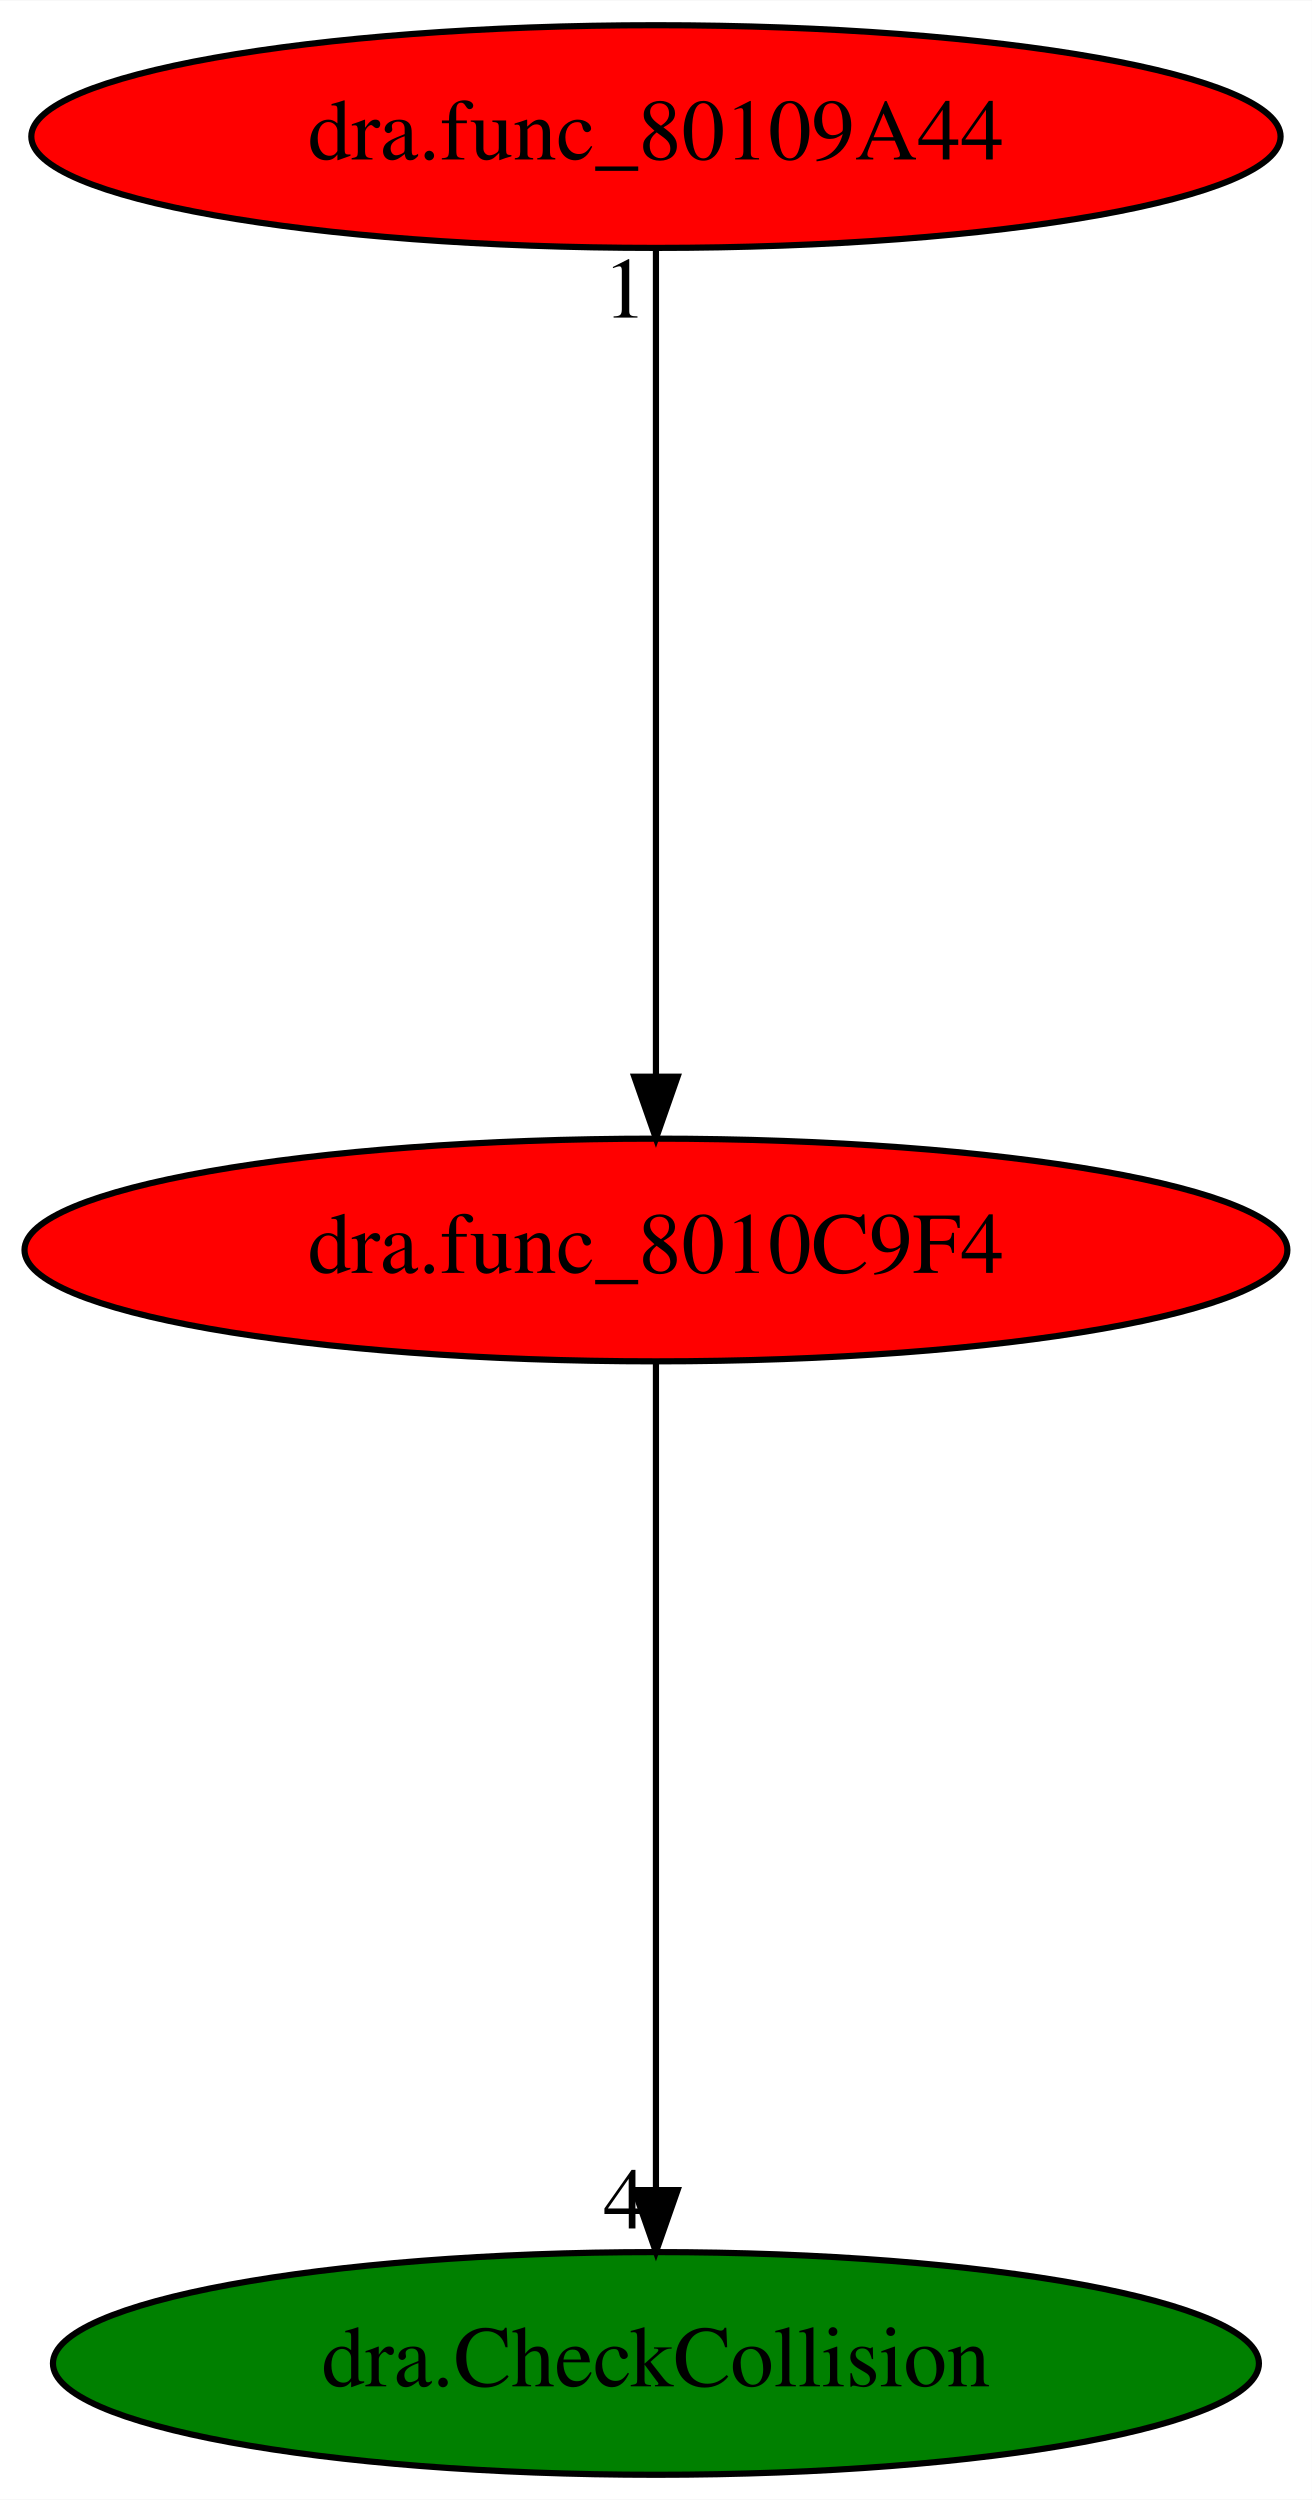
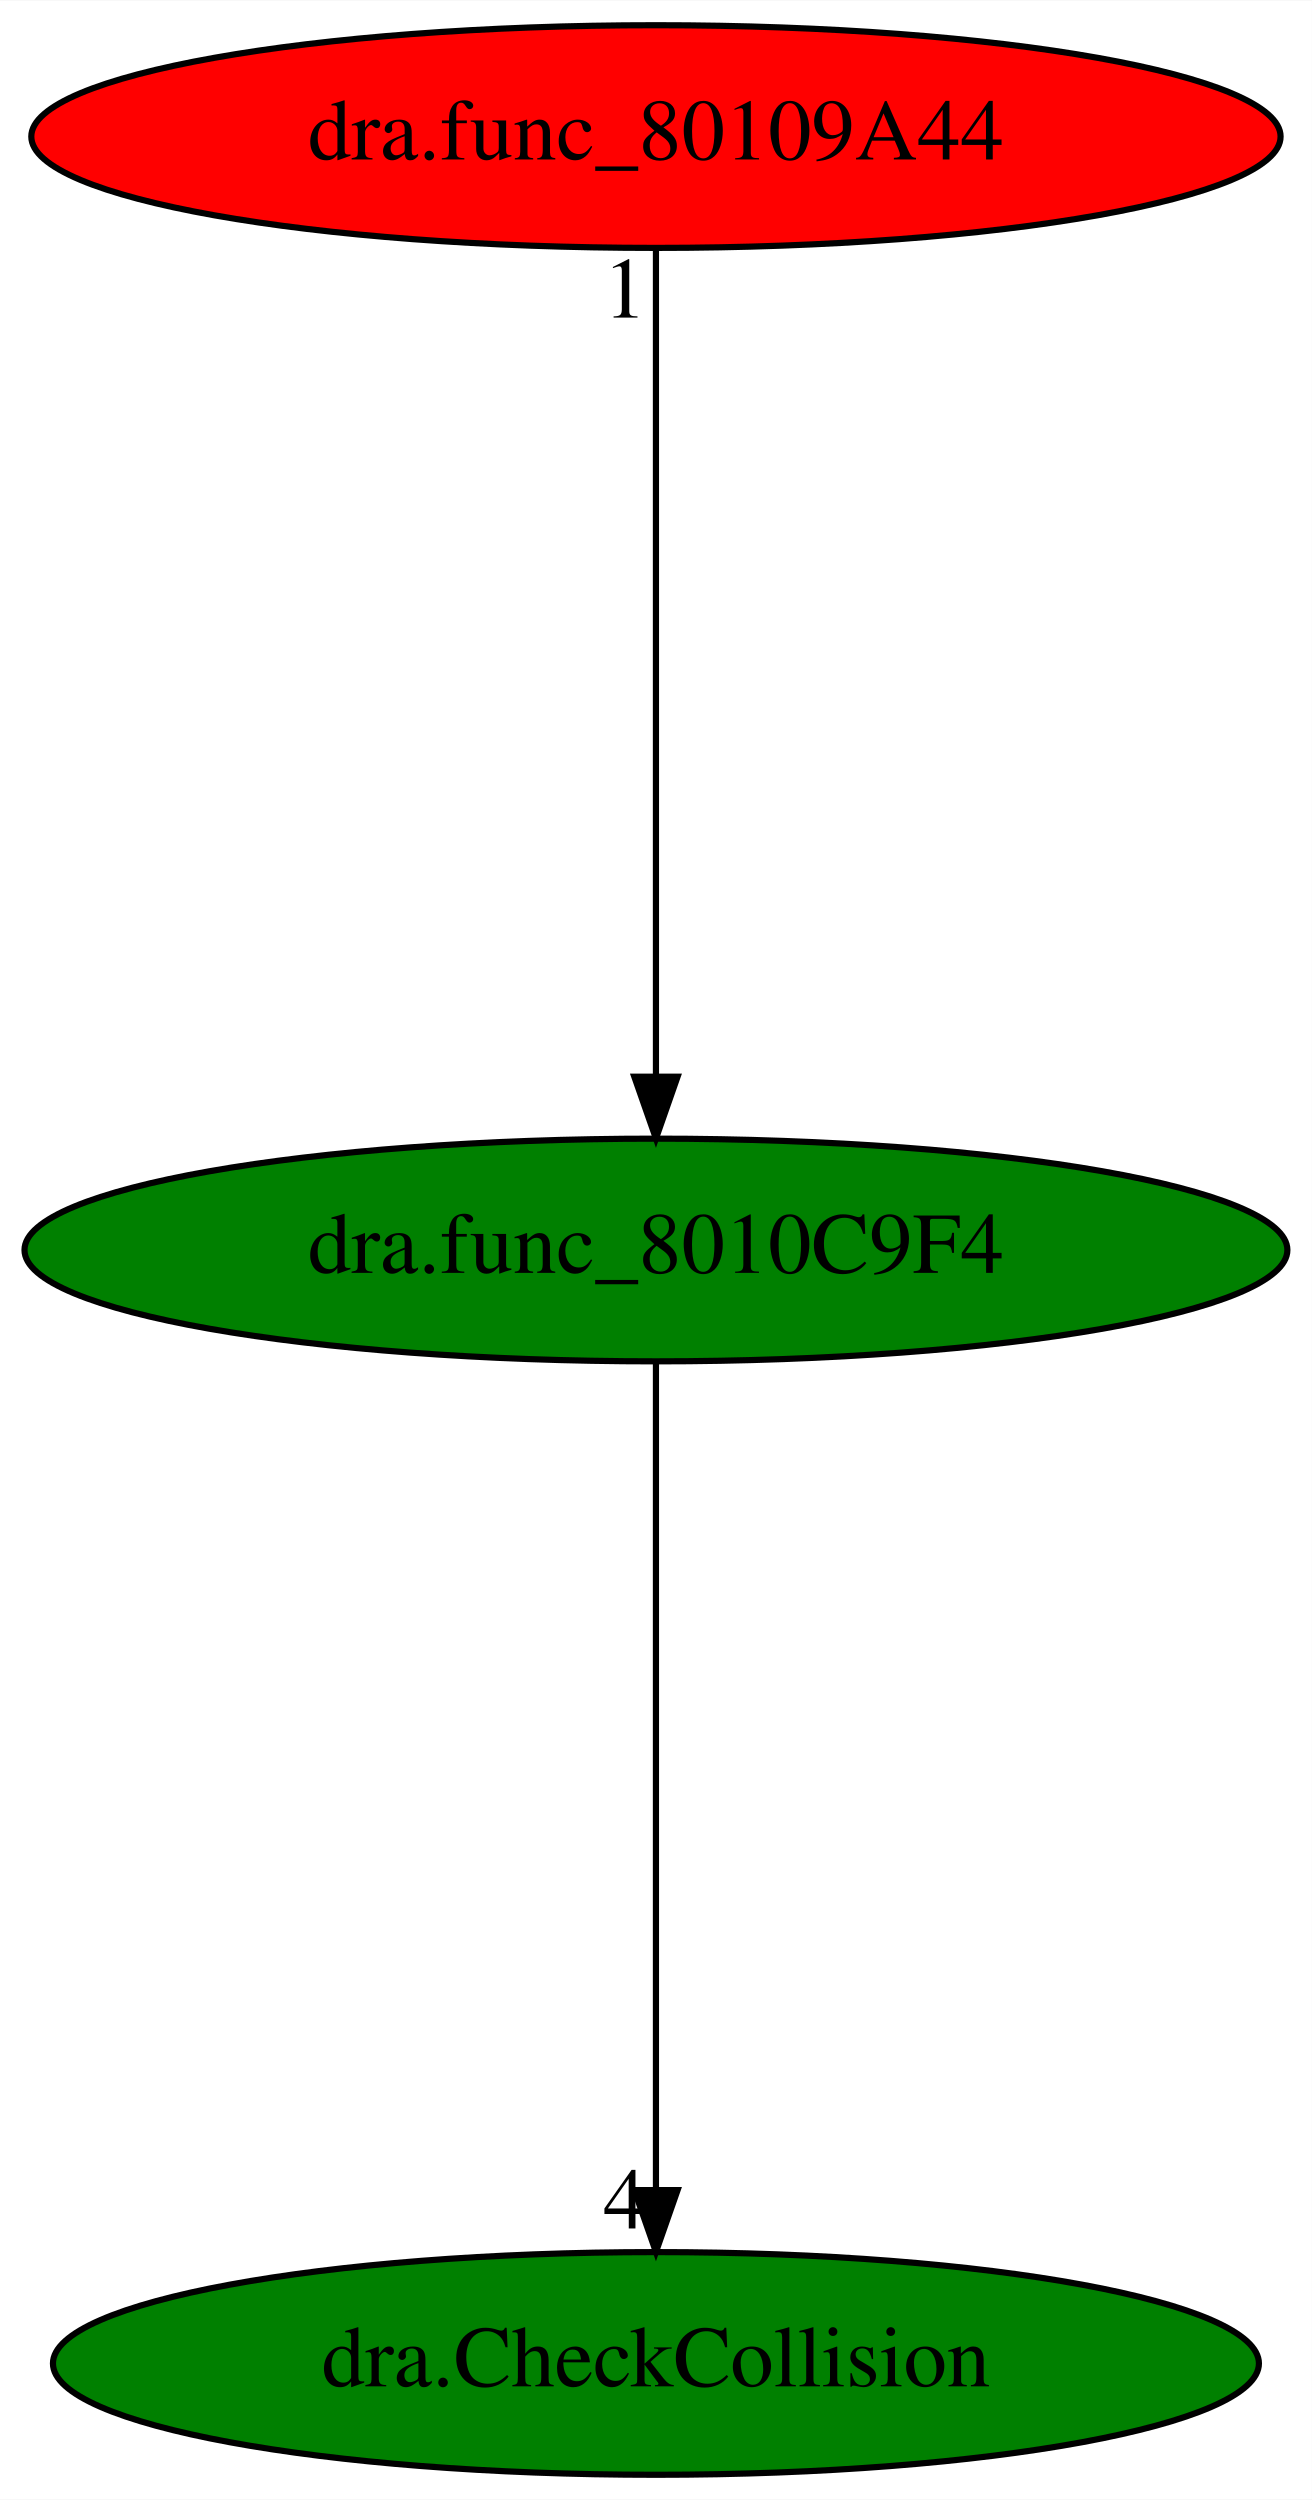
<svg xmlns="http://www.w3.org/2000/svg" xmlns:xlink="http://www.w3.org/1999/xlink" width="212pt" height="404pt" viewBox="0.00 0.00 212.08 404.00">
  <g id="graph0" class="graph" transform="scale(1 1) rotate(0) translate(4 400)">
    <polygon fill="white" stroke="transparent" points="-4,4 -4,-400 208.08,-400 208.08,4 -4,4" />
    <g id="node1" class="node">
-       <ellipse fill="red" stroke="black" cx="102.04" cy="-198" rx="102.08" ry="18" />
+       <ellipse fill="green" stroke="black" cx="102.04" cy="-198" rx="102.08" ry="18" />
      <text text-anchor="middle" x="102.04" y="-194.3" font-family="Times,serif" font-size="14.00">dra.func_8010C9F4</text>
    </g>
    <g id="node2" class="node">
      <g id="a_node2">
        <a xlink:href="dra.CheckCollision.svg" xlink:title="dra.CheckCollision">
          <ellipse fill="green" stroke="black" cx="102.04" cy="-18" rx="97.48" ry="18" />
          <text text-anchor="middle" x="102.04" y="-14.3" font-family="Times,serif" font-size="14.00">dra.CheckCollision</text>
        </a>
      </g>
    </g>
    <g id="edge1" class="edge">
      <path fill="none" stroke="black" d="M102.04,-179.93C102.04,-148.97 102.04,-83.3 102.04,-46.13" />
      <polygon fill="black" stroke="black" points="105.54,-46.02 102.04,-36.02 98.54,-46.02 105.54,-46.02" />
      <text text-anchor="middle" x="97.04" y="-39.82" font-family="Times,serif" font-size="14.00">4</text>
    </g>
    <g id="node3" class="node">
      <g id="a_node3">
        <a xlink:href="dra.func_80109A44.svg" xlink:title="dra.func_80109A44">
          <ellipse fill="red" stroke="black" cx="102.04" cy="-378" rx="100.98" ry="18" />
          <text text-anchor="middle" x="102.04" y="-374.3" font-family="Times,serif" font-size="14.00">dra.func_80109A44</text>
        </a>
      </g>
    </g>
    <g id="edge2" class="edge">
      <path fill="none" stroke="black" d="M102.04,-359.93C102.04,-328.97 102.04,-263.3 102.04,-226.13" />
      <polygon fill="black" stroke="black" points="105.54,-226.02 102.04,-216.02 98.54,-226.02 105.54,-226.02" />
      <text text-anchor="middle" x="97.04" y="-348.73" font-family="Times,serif" font-size="14.00">1</text>
    </g>
  </g>
</svg>
